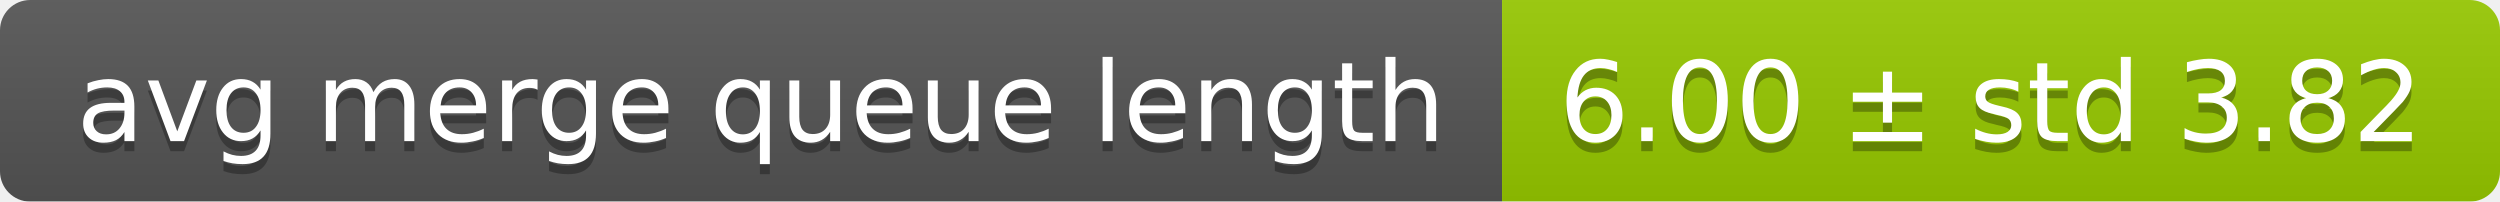
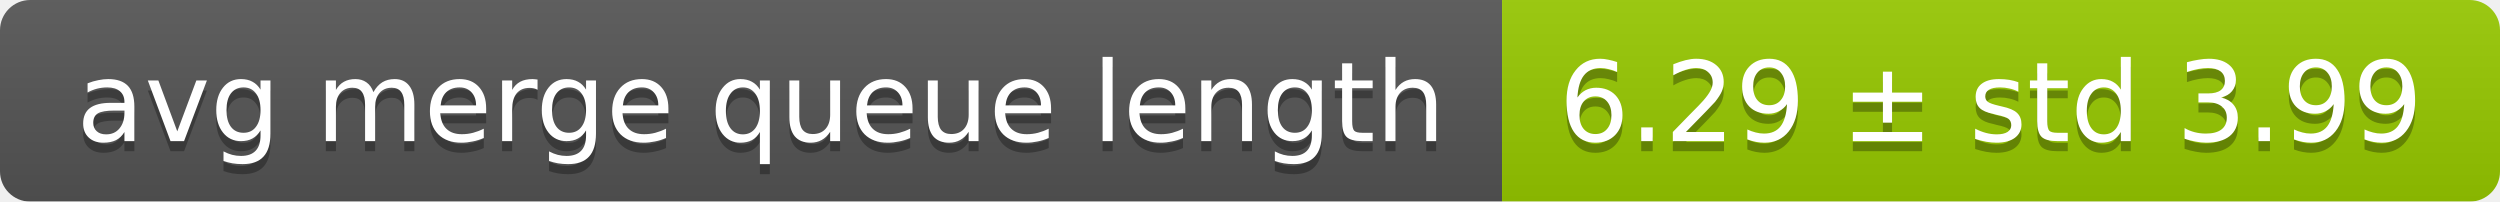
<svg xmlns="http://www.w3.org/2000/svg" width="248" height="20">
  <linearGradient id="smooth" x2="0" y2="100%">
    <stop offset="0" stop-color="#bbb" stop-opacity=".1" />
    <stop offset="1" stop-opacity=".1" />
  </linearGradient>
  <mask id="round">
    <rect width="248" height="20" rx="3" fill="#fff" />
  </mask>
  <g mask="url(#round)">
    <rect width="149" height="20" fill="#555" />
    <rect x="149" width="99" height="20" fill="#97ca00" />
    <rect width="248" height="20" fill="url(#smooth)" />
  </g>
  <g fill="#fff" text-anchor="middle" font-family="DejaVu Sans,Verdana,Geneva,sans-serif" font-size="11">
    <text x="75.5" y="15" fill="#010101" fill-opacity=".3">avg merge queue length</text>
    <text x="75.5" y="14">avg merge queue length</text>
-     <text x="197.5" y="15" fill="#010101" fill-opacity=".3">6.00 ± std 3.82</text>
-     <text x="197.5" y="14">6.00 ± std 3.82</text>
+     <text x="197.5" y="15" fill="#010101" fill-opacity=".3">6.29 ± std 3.99</text>
+     <text x="197.5" y="14">6.29 ± std 3.99</text>
  </g>
</svg>
